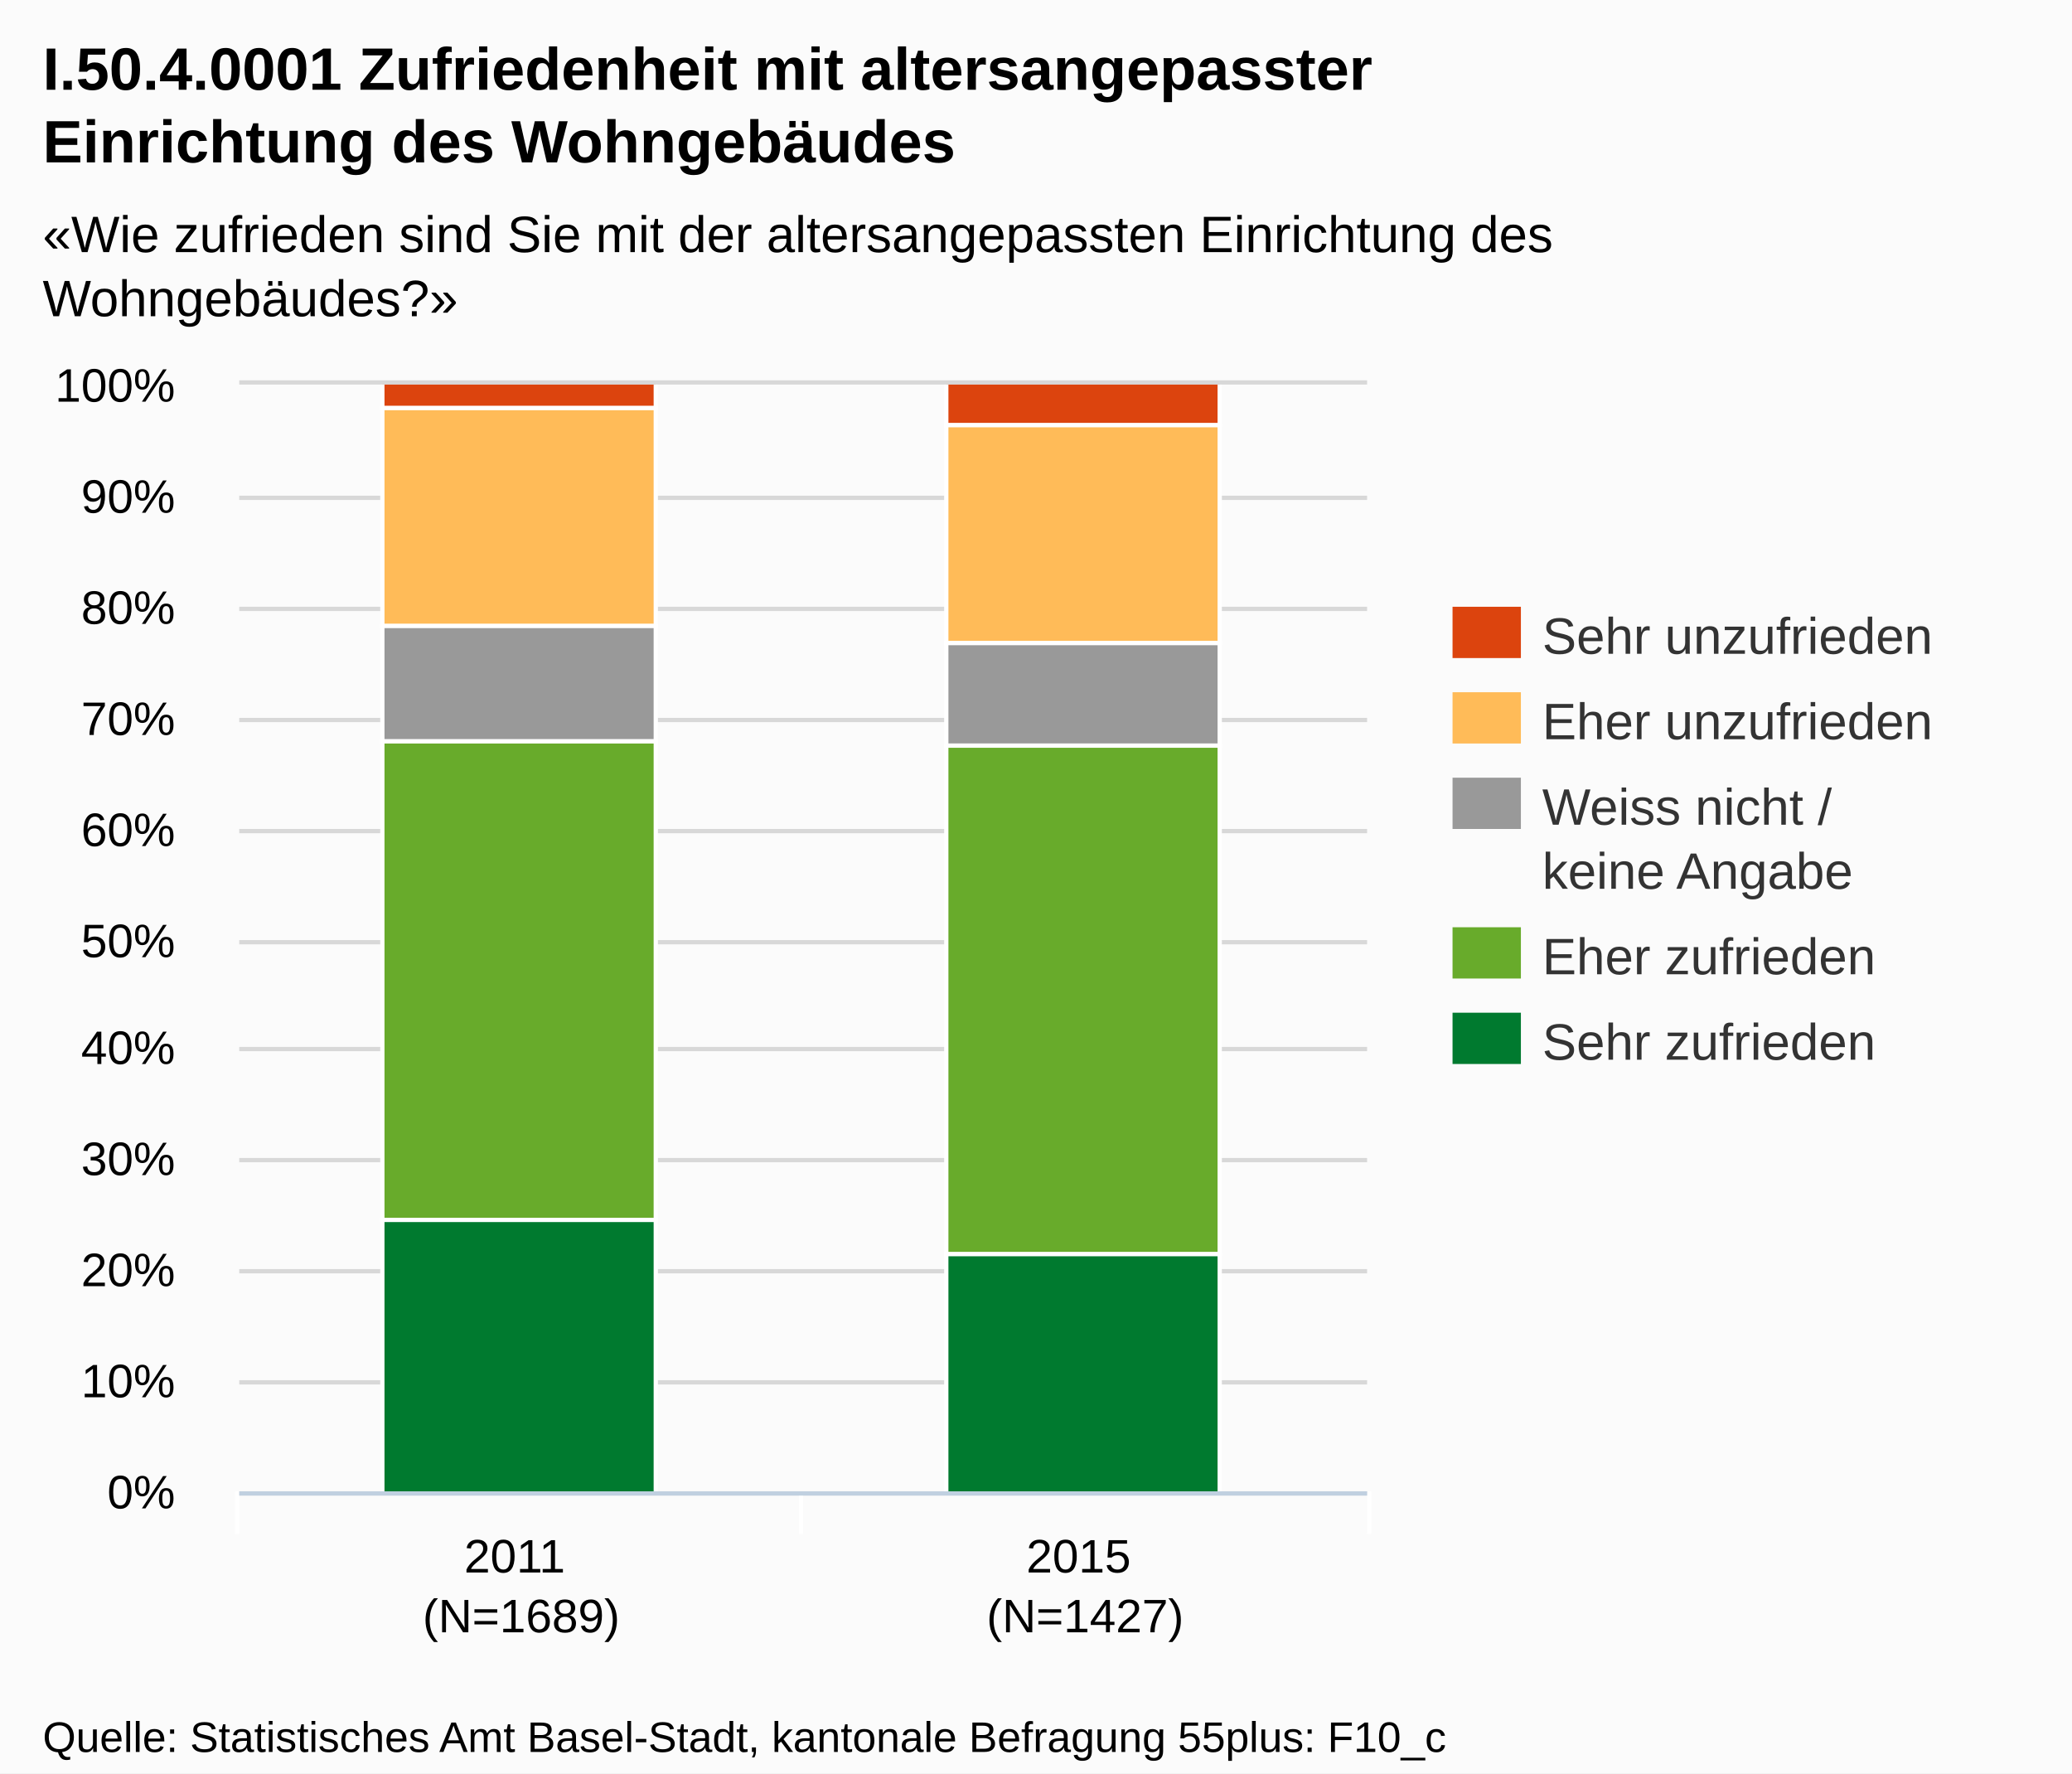
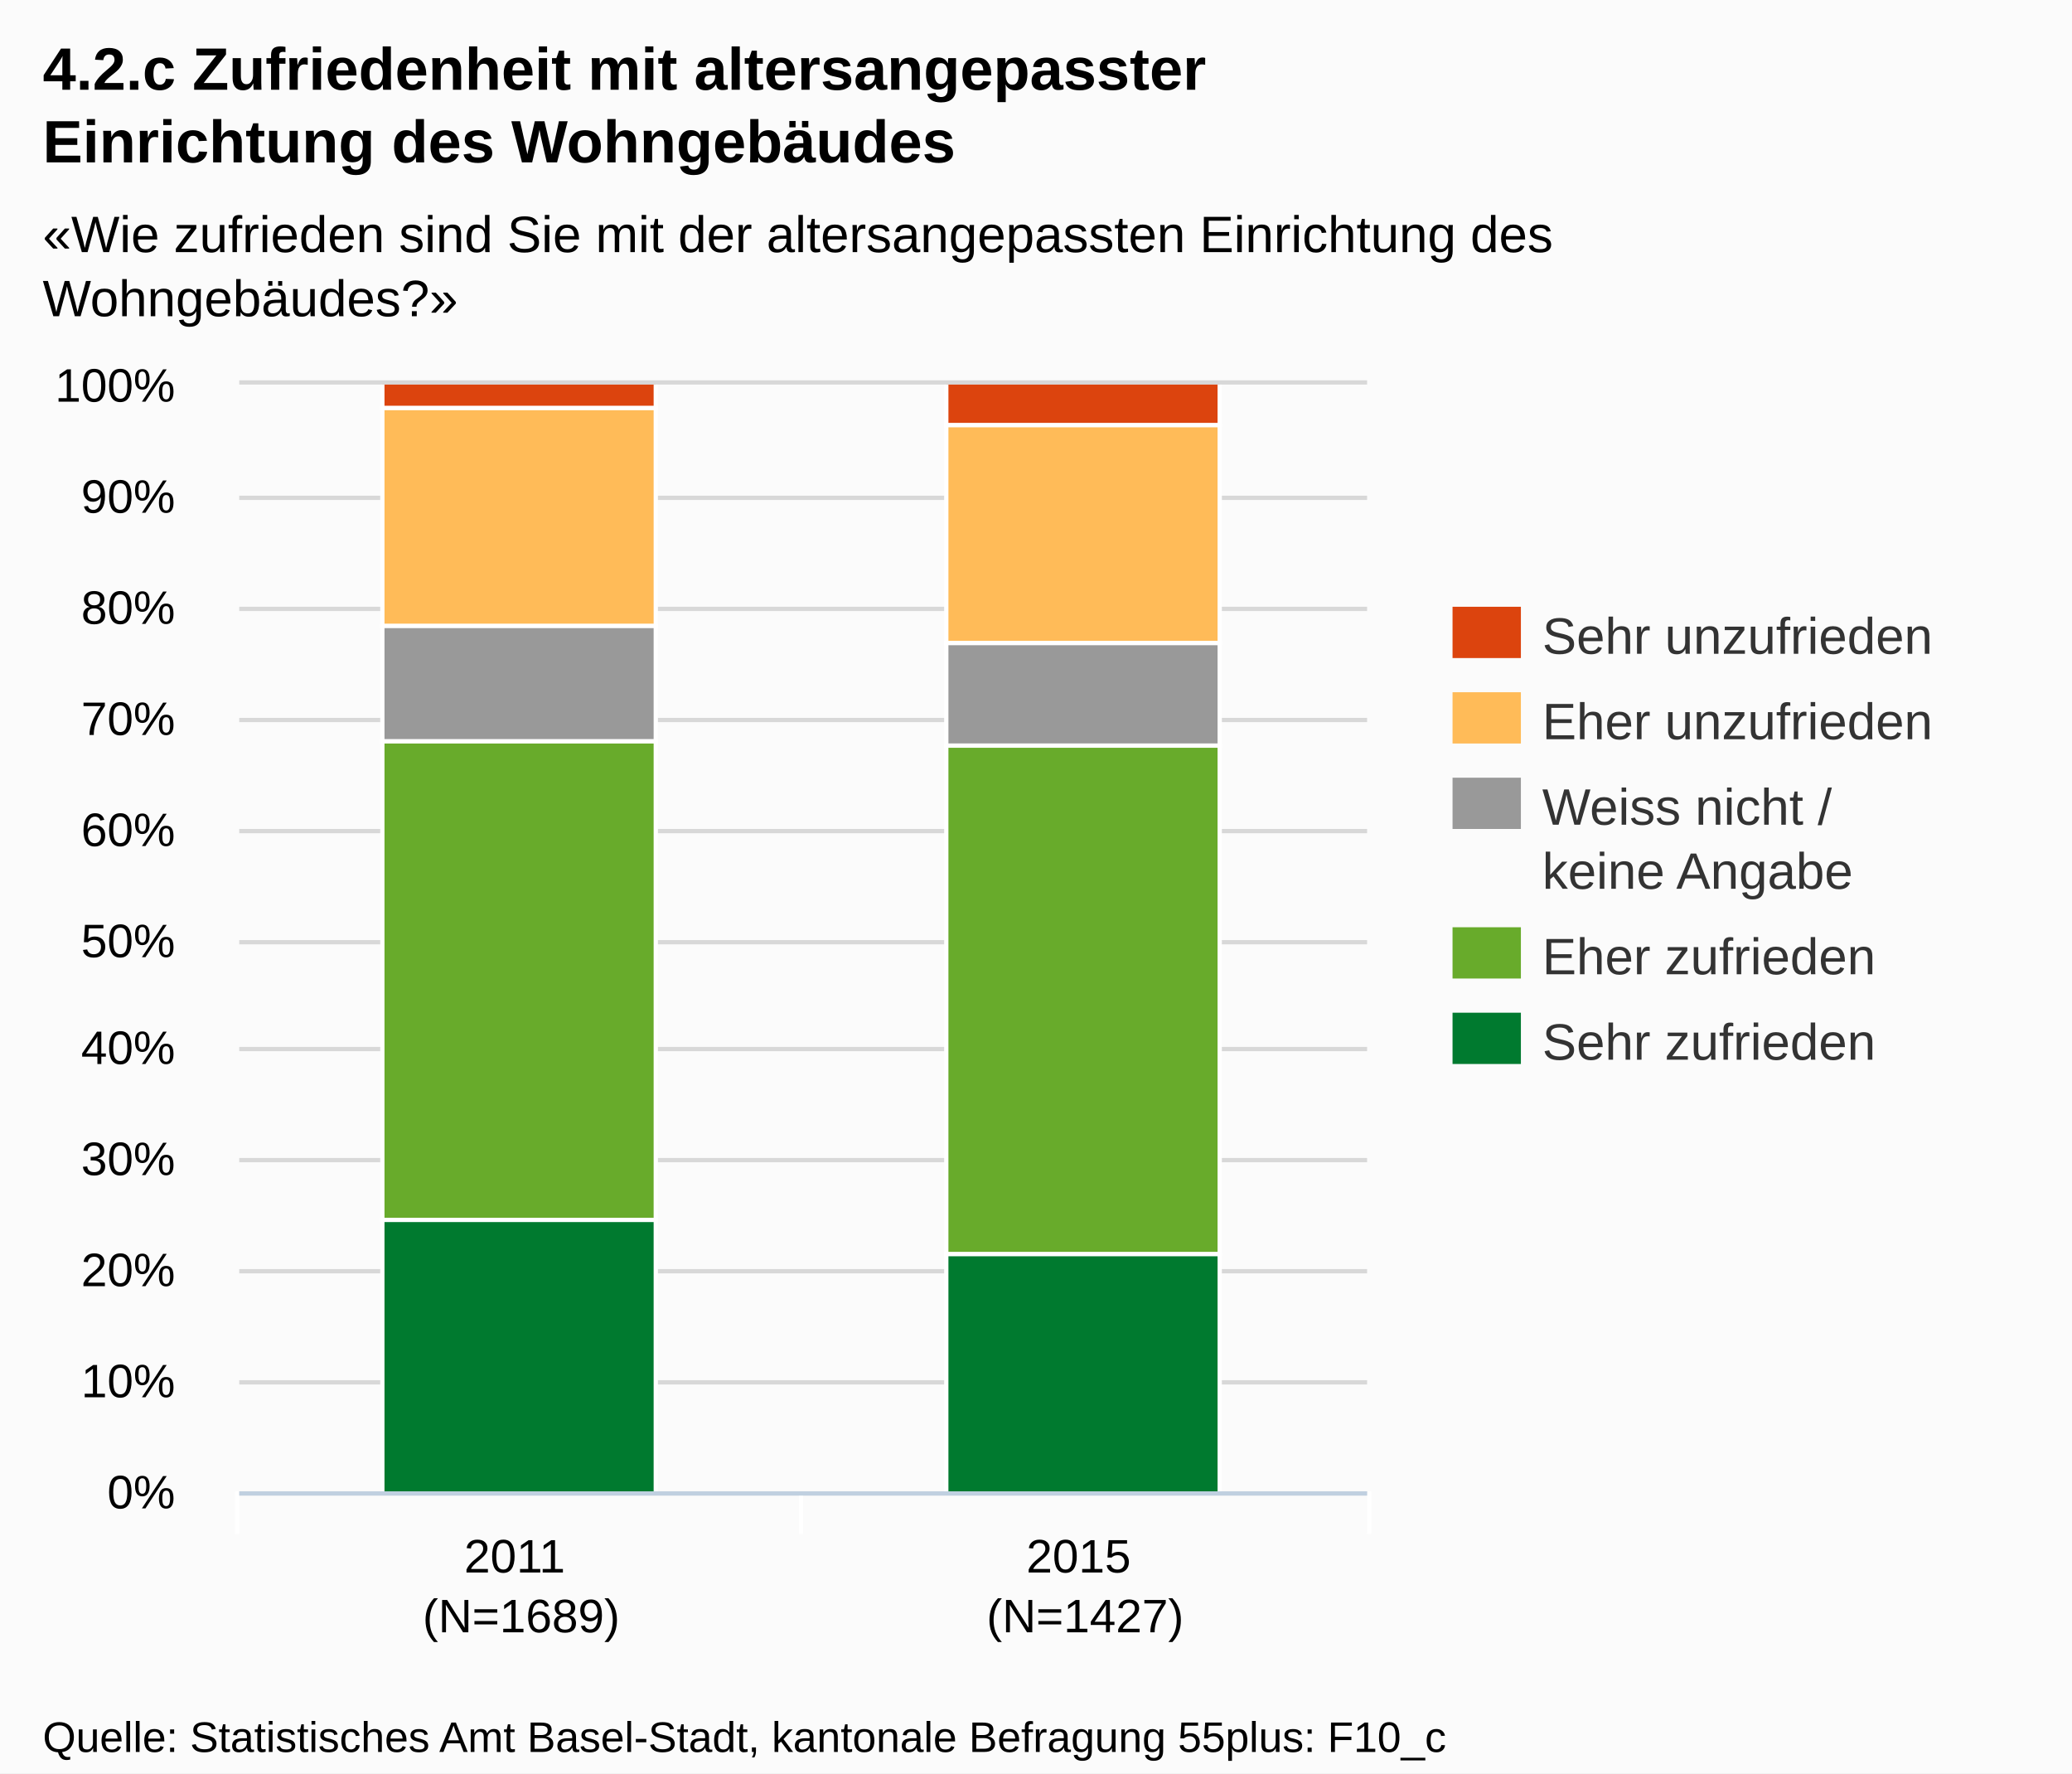
<svg xmlns="http://www.w3.org/2000/svg" version="1.1" style="font-family:Arial;font-size:12px;" width="485" height="415">
  <defs>
    <clipPath id="highcharts-1">
      <rect x="0" y="0" width="264" height="259" />
    </clipPath>
  </defs>
  <rect x="0" y="0" width="485" height="415" fill="#fbfbfb" class=" highcharts-background" />
  <g class="highcharts-grid" />
  <g class="highcharts-grid">
    <path fill="none" d="M 56 349.5 L 320 349.5" stroke="#D8D8D8" stroke-width="1" opacity="1" />
    <path fill="none" d="M 56 323.5 L 320 323.5" stroke="#D8D8D8" stroke-width="1" opacity="1" />
    <path fill="none" d="M 56 297.5 L 320 297.5" stroke="#D8D8D8" stroke-width="1" opacity="1" />
    <path fill="none" d="M 56 271.5 L 320 271.5" stroke="#D8D8D8" stroke-width="1" opacity="1" />
    <path fill="none" d="M 56 245.5 L 320 245.5" stroke="#D8D8D8" stroke-width="1" opacity="1" />
    <path fill="none" d="M 56 220.5 L 320 220.5" stroke="#D8D8D8" stroke-width="1" opacity="1" />
    <path fill="none" d="M 56 194.5 L 320 194.5" stroke="#D8D8D8" stroke-width="1" opacity="1" />
    <path fill="none" d="M 56 168.5 L 320 168.5" stroke="#D8D8D8" stroke-width="1" opacity="1" />
    <path fill="none" d="M 56 142.5 L 320 142.5" stroke="#D8D8D8" stroke-width="1" opacity="1" />
    <path fill="none" d="M 56 116.5 L 320 116.5" stroke="#D8D8D8" stroke-width="1" opacity="1" />
    <path fill="none" d="M 56 89.5 L 320 89.5" stroke="#D8D8D8" stroke-width="1" opacity="1" />
  </g>
  <g class="highcharts-axis">
    <path fill="none" d="M 187.5 349 L 187.5 359" stroke="#FFFFFF" stroke-width="1" opacity="1" />
    <path fill="none" d="M 320.5 349 L 320.5 359" stroke="#FFFFFF" stroke-width="1" opacity="1" />
    <path fill="none" d="M 55.5 349 L 55.5 359" stroke="#FFFFFF" stroke-width="1" opacity="1" />
    <path fill="none" d="M 56 349.5 L 320 349.5" stroke="#C0D0E0" stroke-width="1" />
  </g>
  <g class="highcharts-axis" />
  <g class="highcharts-series-group">
    <g class="highcharts-series highcharts-series-0 highcharts-tracker" transform="translate(56,90) scale(1 1)" style="" clip-path="url(#highcharts-1)">
      <rect x="33.5" y="-0.5" width="64" height="6" stroke="#FFFFFF" stroke-width="1" fill="#dc440e" rx="0" ry="0" />
      <rect x="165.5" y="-0.5" width="64" height="10" stroke="#FFFFFF" stroke-width="1" fill="#dc440e" rx="0" ry="0" />
    </g>
    <g class="highcharts-markers highcharts-series-0" transform="translate(56,90) scale(1 1)" clip-path="none" />
    <g class="highcharts-series highcharts-series-1 highcharts-tracker" transform="translate(56,90) scale(1 1)" style="" clip-path="url(#highcharts-1)">
      <rect x="33.5" y="5.5" width="64" height="51" stroke="#FFFFFF" stroke-width="1" fill="#ffbb58" rx="0" ry="0" />
      <rect x="165.5" y="9.5" width="64" height="51" stroke="#FFFFFF" stroke-width="1" fill="#ffbb58" rx="0" ry="0" />
    </g>
    <g class="highcharts-markers highcharts-series-1" transform="translate(56,90) scale(1 1)" clip-path="none" />
    <g class="highcharts-series highcharts-series-2 highcharts-tracker" transform="translate(56,90) scale(1 1)" style="" clip-path="url(#highcharts-1)">
      <rect x="33.5" y="56.5" width="64" height="27" stroke="#FFFFFF" stroke-width="1" fill="#999999" rx="0" ry="0" />
      <rect x="165.5" y="60.5" width="64" height="24" stroke="#FFFFFF" stroke-width="1" fill="#999999" rx="0" ry="0" />
    </g>
    <g class="highcharts-markers highcharts-series-2" transform="translate(56,90) scale(1 1)" clip-path="none" />
    <g class="highcharts-series highcharts-series-3 highcharts-tracker" transform="translate(56,90) scale(1 1)" style="" clip-path="url(#highcharts-1)">
      <rect x="33.5" y="83.5" width="64" height="112" stroke="#FFFFFF" stroke-width="1" fill="#68ab2b" rx="0" ry="0" />
      <rect x="165.5" y="84.5" width="64" height="119" stroke="#FFFFFF" stroke-width="1" fill="#68ab2b" rx="0" ry="0" />
    </g>
    <g class="highcharts-markers highcharts-series-3" transform="translate(56,90) scale(1 1)" clip-path="none" />
    <g class="highcharts-series highcharts-series-4 highcharts-tracker" transform="translate(56,90) scale(1 1)" style="" clip-path="url(#highcharts-1)">
      <rect x="33.5" y="195.5" width="64" height="64" stroke="#FFFFFF" stroke-width="1" fill="#007a2f" rx="0" ry="0" />
      <rect x="165.5" y="203.5" width="64" height="56" stroke="#FFFFFF" stroke-width="1" fill="#007a2f" rx="0" ry="0" />
    </g>
    <g class="highcharts-markers highcharts-series-4" transform="translate(56,90) scale(1 1)" clip-path="none" />
  </g>
  <text x="10" text-anchor="start" class="highcharts-title" style="color:#000000;font-size:14px;font-weight:bold;fill:#000000;width:421px;" y="21">
-     <tspan>I.50.4.0001 Zufriedenheit mit altersangepasster</tspan>
+     <tspan>4.2.c Zufriedenheit mit altersangepasster</tspan>
    <tspan dy="17" x="10">Einrichtung des Wohngebäudes</tspan>
  </text>
  <text x="10" text-anchor="start" class="highcharts-subtitle" style="color:#000000;font-size:12px;fill:#000000;width:421px;" y="59">
    <tspan>«Wie zufrieden sind Sie mit der altersangepassten Einrichtung des</tspan>
    <tspan dy="15" x="10">Wohngebäudes?»</tspan>
  </text>
  <g class="highcharts-legend" transform="translate(332,135)">
    <g>
      <g>
        <g class="highcharts-legend-item" transform="translate(8,3)">
          <text x="21" style="color:#333333;font-size:12px;font-weight:normal;cursor:pointer;fill:#333333;" text-anchor="start" y="15">
            <tspan>Sehr unzufrieden</tspan>
          </text>
          <rect x="0" y="4" width="16" height="12" fill="#dc440e" />
        </g>
        <g class="highcharts-legend-item" transform="translate(8,23)">
          <text x="21" y="15" style="color:#333333;font-size:12px;font-weight:normal;cursor:pointer;fill:#333333;" text-anchor="start">
            <tspan>Eher unzufrieden</tspan>
          </text>
          <rect x="0" y="4" width="16" height="12" fill="#ffbb58" />
        </g>
        <g class="highcharts-legend-item" transform="translate(8,43)">
          <text x="21" y="15" style="color:#333333;font-size:12px;font-weight:normal;cursor:pointer;fill:#333333;" text-anchor="start">
            <tspan>Weiss nicht /</tspan>
            <tspan x="21" dy="15">keine Angabe</tspan>
          </text>
          <rect x="0" y="4" width="16" height="12" fill="#999999" />
        </g>
        <g class="highcharts-legend-item" transform="translate(8,78)">
          <text x="21" y="15" style="color:#333333;font-size:12px;font-weight:normal;cursor:pointer;fill:#333333;" text-anchor="start">
            <tspan>Eher zufrieden</tspan>
          </text>
          <rect x="0" y="4" width="16" height="12" fill="#68ab2b" />
        </g>
        <g class="highcharts-legend-item" transform="translate(8,98)">
          <text x="21" y="15" style="color:#333333;font-size:12px;font-weight:normal;cursor:pointer;fill:#333333;" text-anchor="start">
            <tspan>Sehr zufrieden</tspan>
          </text>
          <rect x="0" y="4" width="16" height="12" fill="#007a2f" />
        </g>
      </g>
    </g>
  </g>
  <g class="highcharts-axis-labels highcharts-xaxis-labels">
    <text x="122" style="color:#000000;cursor:default;font-size:11px;fill:#000000;" text-anchor="middle" transform="translate(0,0)" y="368" opacity="1">
      <tspan>2011</tspan>
      <tspan x="122" dy="14">(N=1689)</tspan>
    </text>
    <text x="254" style="color:#000000;cursor:default;font-size:11px;fill:#000000;" text-anchor="middle" transform="translate(0,0)" y="368" opacity="1">
      <tspan>2015</tspan>
      <tspan x="254" dy="14">(N=1427)</tspan>
    </text>
  </g>
  <g class="highcharts-axis-labels highcharts-yaxis-labels">
    <text x="41" style="color:#000000;cursor:default;font-size:11px;fill:#000000;width:150px;text-overflow:clip;" text-anchor="end" transform="translate(0,0)" y="353" opacity="1">
      <tspan>0%</tspan>
    </text>
    <text x="41" style="color:#000000;cursor:default;font-size:11px;fill:#000000;width:150px;text-overflow:clip;" text-anchor="end" transform="translate(0,0)" y="327" opacity="1">
      <tspan>10%</tspan>
    </text>
    <text x="41" style="color:#000000;cursor:default;font-size:11px;fill:#000000;width:150px;text-overflow:clip;" text-anchor="end" transform="translate(0,0)" y="301" opacity="1">
      <tspan>20%</tspan>
    </text>
    <text x="41" style="color:#000000;cursor:default;font-size:11px;fill:#000000;width:150px;text-overflow:clip;" text-anchor="end" transform="translate(0,0)" y="275" opacity="1">
      <tspan>30%</tspan>
    </text>
    <text x="41" style="color:#000000;cursor:default;font-size:11px;fill:#000000;width:150px;text-overflow:clip;" text-anchor="end" transform="translate(0,0)" y="249" opacity="1">
      <tspan>40%</tspan>
    </text>
    <text x="41" style="color:#000000;cursor:default;font-size:11px;fill:#000000;width:150px;text-overflow:clip;" text-anchor="end" transform="translate(0,0)" y="224" opacity="1">
      <tspan>50%</tspan>
    </text>
    <text x="41" style="color:#000000;cursor:default;font-size:11px;fill:#000000;width:150px;text-overflow:clip;" text-anchor="end" transform="translate(0,0)" y="198" opacity="1">
      <tspan>60%</tspan>
    </text>
    <text x="41" style="color:#000000;cursor:default;font-size:11px;fill:#000000;width:150px;text-overflow:clip;" text-anchor="end" transform="translate(0,0)" y="172" opacity="1">
      <tspan>70%</tspan>
    </text>
    <text x="41" style="color:#000000;cursor:default;font-size:11px;fill:#000000;width:150px;text-overflow:clip;" text-anchor="end" transform="translate(0,0)" y="146" opacity="1">
      <tspan>80%</tspan>
    </text>
    <text x="41" style="color:#000000;cursor:default;font-size:11px;fill:#000000;width:150px;text-overflow:clip;" text-anchor="end" transform="translate(0,0)" y="120" opacity="1">
      <tspan>90%</tspan>
    </text>
    <text x="41" style="color:#000000;cursor:default;font-size:11px;fill:#000000;width:150px;text-overflow:clip;" text-anchor="end" transform="translate(0,0)" y="94" opacity="1">
      <tspan>100%</tspan>
    </text>
  </g>
  <g class="highcharts-tooltip" style="cursor:default;padding:0;pointer-events:none;white-space:nowrap;" transform="translate(0,-9000000000)">
    <path fill="none" d="M 3.5 0.5 L 13.5 0.5 C 16.5 0.5 16.5 0.5 16.5 3.5 L 16.5 13.5 C 16.5 16.5 16.5 16.5 13.5 16.5 L 3.5 16.5 C 0.5 16.5 0.5 16.5 0.5 13.5 L 0.5 3.5 C 0.5 0.5 0.5 0.5 3.5 0.5" isShadow="true" stroke="black" stroke-width="5" transform="translate(1, 1)" opacity="0.05" />
    <path fill="none" d="M 3.5 0.5 L 13.5 0.5 C 16.5 0.5 16.5 0.5 16.5 3.5 L 16.5 13.5 C 16.5 16.5 16.5 16.5 13.5 16.5 L 3.5 16.5 C 0.5 16.5 0.5 16.5 0.5 13.5 L 0.5 3.5 C 0.5 0.5 0.5 0.5 3.5 0.5" isShadow="true" stroke="black" stroke-width="3" transform="translate(1, 1)" opacity="0.1" />
    <path fill="none" d="M 3.5 0.5 L 13.5 0.5 C 16.5 0.5 16.5 0.5 16.5 3.5 L 16.5 13.5 C 16.5 16.5 16.5 16.5 13.5 16.5 L 3.5 16.5 C 0.5 16.5 0.5 16.5 0.5 13.5 L 0.5 3.5 C 0.5 0.5 0.5 0.5 3.5 0.5" isShadow="true" stroke="black" stroke-width="1" transform="translate(1, 1)" opacity="0.15" />
    <path fill="rgba(249, 249, 249, .85)" d="M 3.5 0.5 L 13.5 0.5 C 16.5 0.5 16.5 0.5 16.5 3.5 L 16.5 13.5 C 16.5 16.5 16.5 16.5 13.5 16.5 L 3.5 16.5 C 0.5 16.5 0.5 16.5 0.5 13.5 L 0.5 3.5 C 0.5 0.5 0.5 0.5 3.5 0.5" />
    <text x="8" style="font-size:12px;color:#333333;fill:#333333;" y="20" />
  </g>
  <text x="10" text-anchor="start" style="cursor:default;color:#000000;font-size:10px;fill:#000000;" y="410">
    <tspan>Quelle: Statistisches Amt Basel-Stadt, kantonale Befragung 55plus: F10_c</tspan>
  </text>
</svg>
